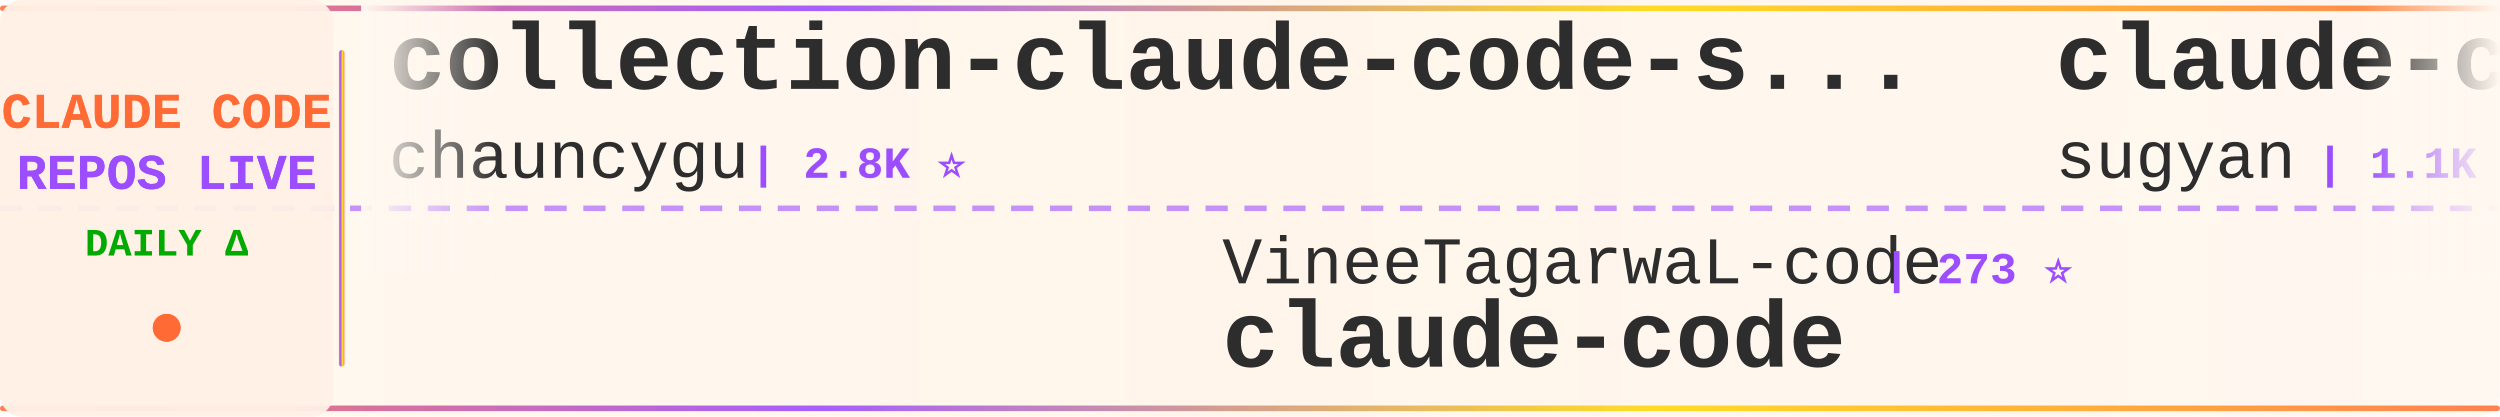
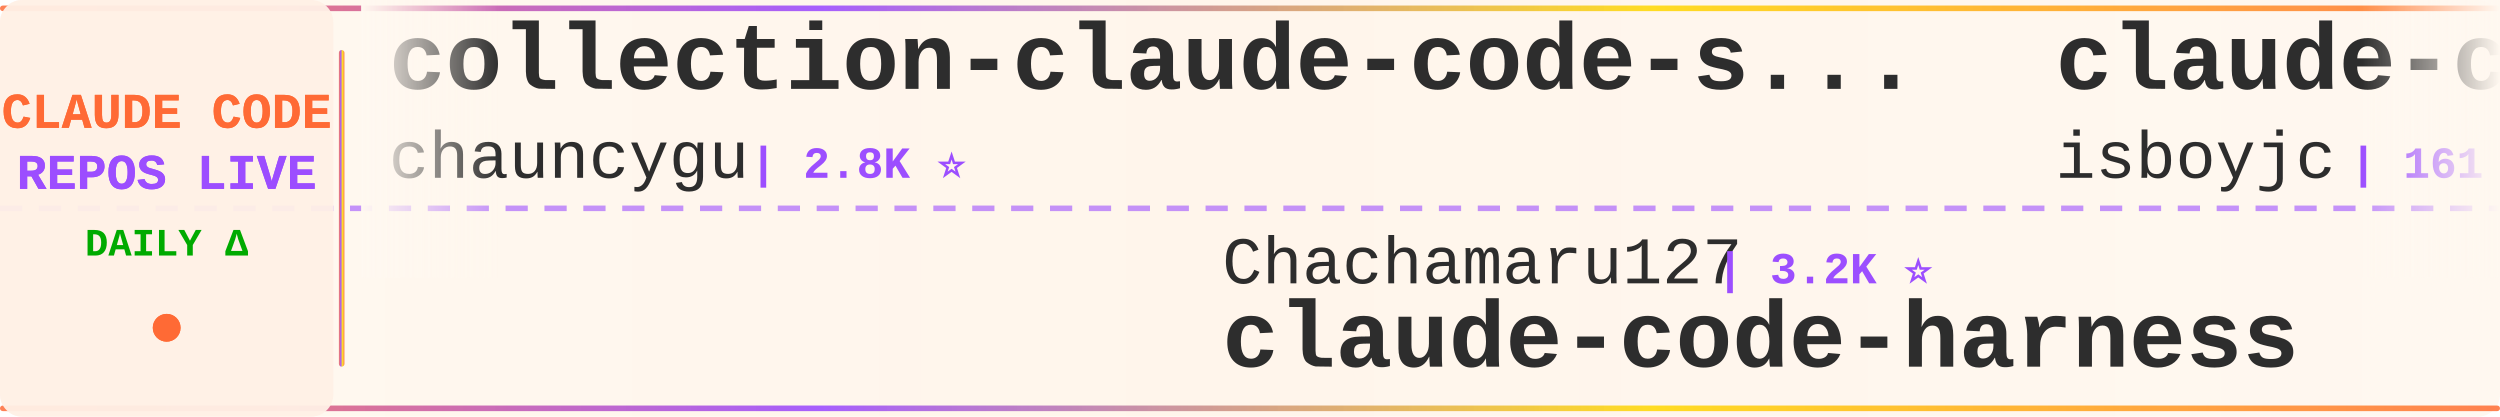
<svg xmlns="http://www.w3.org/2000/svg" width="900" height="150">
  <defs>
    <linearGradient id="tickerBg" x1="0%" y1="0%" x2="100%" y2="0%">
      <stop offset="0%" style="stop-color:#fff8f0;stop-opacity:0.98" />
      <stop offset="50%" style="stop-color:#fff5eb;stop-opacity:1" />
      <stop offset="100%" style="stop-color:#fff8f0;stop-opacity:0.98" />
    </linearGradient>
    <linearGradient id="borderGrad" x1="0%" y1="0%" x2="100%" y2="0%">
      <stop offset="0%" style="stop-color:#FF6B35;stop-opacity:0.85">
        <animate attributeName="stop-opacity" values="0.85;1;0.85" dur="2s" repeatCount="indefinite" />
      </stop>
      <stop offset="33%" style="stop-color:#9C4EFF;stop-opacity:0.9">
        <animate attributeName="stop-opacity" values="0.9;1;0.9" dur="2.2s" repeatCount="indefinite" />
      </stop>
      <stop offset="66%" style="stop-color:#FFD700;stop-opacity:0.85">
        <animate attributeName="stop-opacity" values="0.85;1;0.85" dur="1.8s" repeatCount="indefinite" />
      </stop>
      <stop offset="100%" style="stop-color:#FF6B35;stop-opacity:0.85">
        <animate attributeName="stop-opacity" values="0.85;1;0.85" dur="2s" repeatCount="indefinite" />
      </stop>
    </linearGradient>
    <filter id="textGlow">
      <feGaussianBlur stdDeviation="0.15" result="coloredBlur" />
      <feMerge>
        <feMergeNode in="coloredBlur" />
        <feMergeNode in="SourceGraphic" />
      </feMerge>
    </filter>
    <filter id="metricGlow">
      <feGaussianBlur stdDeviation="0.2" result="coloredBlur" />
      <feMerge>
        <feMergeNode in="coloredBlur" />
        <feMergeNode in="SourceGraphic" />
      </feMerge>
    </filter>
    <linearGradient id="leftFade" x1="0%" y1="0%" x2="100%" y2="0%">
      <stop offset="0%" style="stop-color:#fff8f0;stop-opacity:1" />
      <stop offset="100%" style="stop-color:#fff8f0;stop-opacity:0" />
    </linearGradient>
    <linearGradient id="rightFade" x1="0%" y1="0%" x2="100%" y2="0%">
      <stop offset="0%" style="stop-color:#fff8f0;stop-opacity:0" />
      <stop offset="100%" style="stop-color:#fff8f0;stop-opacity:1" />
    </linearGradient>
  </defs>
  <rect width="900" height="150" fill="url(#tickerBg)" rx="8" />
  <rect x="0" y="2" width="900" height="2" fill="url(#borderGrad)" rx="1" />
  <rect x="0" y="146" width="900" height="2" fill="url(#borderGrad)" rx="1" />
  <line x1="0" y1="75" x2="900" y2="75" stroke="#9C4EFF" stroke-width="2" stroke-dasharray="8 6" opacity="0.6" />
  <rect x="0" y="0" width="120" height="150" fill="#fff0e6" opacity="0.95" rx="8" />
  <text x="60" y="46" font-family="'Courier New', monospace" font-size="18" font-weight="bold" fill="#FF6B35" text-anchor="middle" filter="url(#textGlow)">
    CLAUDE CODE
  </text>
  <text x="60" y="68" font-family="'Courier New', monospace" font-size="18" font-weight="bold" fill="#9C4EFF" text-anchor="middle" filter="url(#textGlow)">
    REPOS LIVE
  </text>
  <text x="60" y="92" font-family="'Courier New', monospace" font-size="14" font-weight="bold" fill="#00aa00" text-anchor="middle">
    DAILY Δ
  </text>
  <circle cx="60" cy="118" r="5" fill="#FF6B35" filter="url(#metricGlow)">
    <animate attributeName="r" values="4;6;4" dur="1.5s" repeatCount="indefinite" />
    <animate attributeName="opacity" values="0.6;1;0.6" dur="1.5s" repeatCount="indefinite" />
  </circle>
  <rect x="122" y="18" width="2" height="114" fill="url(#borderGrad)" rx="1" />
  <clipPath id="tickerClip">
    <rect x="130" y="0" width="770" height="150" />
  </clipPath>
  <g clip-path="url(#tickerClip)">
    <g id="tickerItems">
      <animateTransform attributeName="transform" attributeType="XML" type="translate" from="0 0" to="-3000 0" dur="54s" repeatCount="indefinite" />
      <g transform="translate(0, 0)">
        <text x="140" y="32" font-family="'Courier New', monospace" font-size="34" font-weight="bold" fill="#2d2d2d">collection-claude-code-s...</text>
        <text x="140" y="64" font-family="'Courier New', monospace" font-size="24" font-weight="normal" fill="#2d2d2d" opacity="1.0">chauncygu</text>
        <text x="270" y="64" font-family="'Courier New', monospace" font-size="16" font-weight="bold" fill="#9C4EFF"> | 2.8K ⭐</text>
      </g>
      <g transform="translate(300, 0)">
-         <text x="140" y="102" font-family="'Courier New', monospace" font-size="24" font-weight="normal" fill="#2d2d2d" opacity="1.0">VineeTagarwaL-code</text>
-         <text x="378" y="102" font-family="'Courier New', monospace" font-size="16" font-weight="bold" fill="#9C4EFF"> | 273 ⭐</text>
-         <text x="140" y="132" font-family="'Courier New', monospace" font-size="34" font-weight="bold" fill="#2d2d2d">claude-code</text>
+         <text x="140" y="102" font-family="'Courier New', monospace" font-size="24" font-weight="normal" fill="#2d2d2d" opacity="1.0">Chachamaru127</text>
+         <text x="318" y="102" font-family="'Courier New', monospace" font-size="16" font-weight="bold" fill="#9C4EFF"> | 3.2K ⭐</text>
+         <text x="140" y="132" font-family="'Courier New', monospace" font-size="34" font-weight="bold" fill="#2d2d2d">claude-code-harness</text>
      </g>
      <g transform="translate(600, 0)">
-         <text x="140" y="32" font-family="'Courier New', monospace" font-size="34" font-weight="bold" fill="#2d2d2d">claude-code-webui</text>
-         <text x="140" y="64" font-family="'Courier New', monospace" font-size="24" font-weight="normal" fill="#2d2d2d" opacity="1.0">sugyan</text>
-         <text x="234" y="64" font-family="'Courier New', monospace" font-size="16" font-weight="bold" fill="#9C4EFF"> | 1.1K ⭐</text>
+         <text x="140" y="32" font-family="'Courier New', monospace" font-size="34" font-weight="bold" fill="#2d2d2d">claude-code</text>
+         <text x="140" y="64" font-family="'Courier New', monospace" font-size="24" font-weight="normal" fill="#2d2d2d" opacity="1.0">isboyjc</text>
+         <text x="246" y="64" font-family="'Courier New', monospace" font-size="16" font-weight="bold" fill="#9C4EFF"> | 161 ⭐</text>
      </g>
      <g transform="translate(900, 0)">
-         <text x="140" y="102" font-family="'Courier New', monospace" font-size="24" font-weight="normal" fill="#2d2d2d" opacity="1.0">lorryjovens-hub</text>
-         <text x="342" y="102" font-family="'Courier New', monospace" font-size="16" font-weight="bold" fill="#9C4EFF"> | 1.7K ⭐</text>
-         <text x="140" y="132" font-family="'Courier New', monospace" font-size="34" font-weight="bold" fill="#2d2d2d">claude-code-rust</text>
+         <text x="140" y="102" font-family="'Courier New', monospace" font-size="24" font-weight="normal" fill="#2d2d2d" opacity="1.0">VILA-Lab</text>
+         <text x="258" y="102" font-family="'Courier New', monospace" font-size="16" font-weight="bold" fill="#9C4EFF"> | 2.2K ⭐</text>
+         <text x="140" y="132" font-family="'Courier New', monospace" font-size="34" font-weight="bold" fill="#2d2d2d">Dive-into-Claude-Code</text>
      </g>
      <g transform="translate(1200, 0)">
-         <text x="140" y="32" font-family="'Courier New', monospace" font-size="34" font-weight="bold" fill="#2d2d2d">claude-code-spec-workflo...</text>
-         <text x="140" y="64" font-family="'Courier New', monospace" font-size="24" font-weight="normal" fill="#2d2d2d" opacity="1.0">Pimzino</text>
-         <text x="246" y="64" font-family="'Courier New', monospace" font-size="16" font-weight="bold" fill="#9C4EFF"> | 3.9K ⭐ +1</text>
+         <text x="140" y="32" font-family="'Courier New', monospace" font-size="34" font-weight="bold" fill="#2d2d2d">sc-claude-code-files</text>
+         <text x="140" y="64" font-family="'Courier New', monospace" font-size="24" font-weight="normal" fill="#2d2d2d" opacity="1.0">https-deeplearning-ai</text>
+         <text x="414" y="64" font-family="'Courier New', monospace" font-size="16" font-weight="bold" fill="#9C4EFF"> | 555 ⭐</text>
      </g>
      <g transform="translate(1500, 0)">
-         <text x="140" y="102" font-family="'Courier New', monospace" font-size="24" font-weight="normal" fill="#2d2d2d" opacity="1.0">freestylefly</text>
-         <text x="306" y="102" font-family="'Courier New', monospace" font-size="16" font-weight="bold" fill="#9C4EFF"> | 131 ⭐</text>
-         <text x="140" y="132" font-family="'Courier New', monospace" font-size="34" font-weight="bold" fill="#2d2d2d">claude-code</text>
+         <text x="140" y="102" font-family="'Courier New', monospace" font-size="24" font-weight="normal" fill="#2d2d2d" opacity="1.0">multica-ai</text>
+         <text x="282" y="102" font-family="'Courier New', monospace" font-size="16" font-weight="bold" fill="#9C4EFF"> | 218.2K ⭐ +153</text>
+         <text x="140" y="132" font-family="'Courier New', monospace" font-size="34" font-weight="bold" fill="#2d2d2d">andrej-karpathy-skills</text>
      </g>
      <g transform="translate(1800, 0)">
-         <text x="140" y="32" font-family="'Courier New', monospace" font-size="34" font-weight="bold" fill="#2d2d2d">Claude-code</text>
-         <text x="140" y="64" font-family="'Courier New', monospace" font-size="24" font-weight="normal" fill="#2d2d2d" opacity="1.0">zstmfhy</text>
-         <text x="246" y="64" font-family="'Courier New', monospace" font-size="16" font-weight="bold" fill="#9C4EFF"> | 188 ⭐</text>
+         <text x="140" y="32" font-family="'Courier New', monospace" font-size="34" font-weight="bold" fill="#2d2d2d">claude-code-engineering</text>
+         <text x="140" y="64" font-family="'Courier New', monospace" font-size="24" font-weight="normal" fill="#2d2d2d" opacity="1.0">huangjia2019</text>
+         <text x="306" y="64" font-family="'Courier New', monospace" font-size="16" font-weight="bold" fill="#9C4EFF"> | 1.1K ⭐</text>
      </g>
      <g transform="translate(2100, 0)">
-         <text x="140" y="102" font-family="'Courier New', monospace" font-size="24" font-weight="normal" fill="#2d2d2d" opacity="1.0">anthropics</text>
-         <text x="282" y="102" font-family="'Courier New', monospace" font-size="16" font-weight="bold" fill="#9C4EFF"> | 999 ⭐</text>
-         <text x="140" y="132" font-family="'Courier New', monospace" font-size="34" font-weight="bold" fill="#2d2d2d">claude-code-base-action</text>
+         <text x="140" y="102" font-family="'Courier New', monospace" font-size="24" font-weight="normal" fill="#2d2d2d" opacity="1.0">rohitg00</text>
+         <text x="258" y="102" font-family="'Courier New', monospace" font-size="16" font-weight="bold" fill="#9C4EFF"> | 2.7K ⭐</text>
+         <text x="140" y="132" font-family="'Courier New', monospace" font-size="34" font-weight="bold" fill="#2d2d2d">awesome-claude-code-tool...</text>
      </g>
      <g transform="translate(2400, 0)">
-         <text x="140" y="32" font-family="'Courier New', monospace" font-size="34" font-weight="bold" fill="#2d2d2d">claude-code-workflows</text>
-         <text x="140" y="64" font-family="'Courier New', monospace" font-size="24" font-weight="normal" fill="#2d2d2d" opacity="1.0">OneRedOak</text>
-         <text x="270" y="64" font-family="'Courier New', monospace" font-size="16" font-weight="bold" fill="#9C4EFF"> | 3.9K ⭐</text>
+         <text x="140" y="32" font-family="'Courier New', monospace" font-size="34" font-weight="bold" fill="#2d2d2d">claude-code</text>
+         <text x="140" y="64" font-family="'Courier New', monospace" font-size="24" font-weight="normal" fill="#2d2d2d" opacity="1.0">xorespesp</text>
+         <text x="270" y="64" font-family="'Courier New', monospace" font-size="16" font-weight="bold" fill="#9C4EFF"> | 232 ⭐</text>
      </g>
      <g transform="translate(2700, 0)">
-         <text x="140" y="102" font-family="'Courier New', monospace" font-size="24" font-weight="normal" fill="#2d2d2d" opacity="1.0">beilingcc</text>
-         <text x="270" y="102" font-family="'Courier New', monospace" font-size="16" font-weight="bold" fill="#9C4EFF"> | 97 ⭐</text>
-         <text x="140" y="132" font-family="'Courier New', monospace" font-size="34" font-weight="bold" fill="#2d2d2d">claude-code</text>
+         <text x="140" y="102" font-family="'Courier New', monospace" font-size="24" font-weight="normal" fill="#2d2d2d" opacity="1.0">Windy3f3f3f3f</text>
+         <text x="318" y="102" font-family="'Courier New', monospace" font-size="16" font-weight="bold" fill="#9C4EFF"> | 3.7K ⭐</text>
+         <text x="140" y="132" font-family="'Courier New', monospace" font-size="34" font-weight="bold" fill="#2d2d2d">how-claude-code-works</text>
      </g>
      <g transform="translate(3000, 0)">
        <text x="140" y="32" font-family="'Courier New', monospace" font-size="34" font-weight="bold" fill="#2d2d2d">collection-claude-code-s...</text>
        <text x="140" y="64" font-family="'Courier New', monospace" font-size="24" font-weight="normal" fill="#2d2d2d" opacity="1.0">chauncygu</text>
        <text x="270" y="64" font-family="'Courier New', monospace" font-size="16" font-weight="bold" fill="#9C4EFF"> | 2.8K ⭐</text>
      </g>
      <g transform="translate(3300, 0)">
-         <text x="140" y="102" font-family="'Courier New', monospace" font-size="24" font-weight="normal" fill="#2d2d2d" opacity="1.0">VineeTagarwaL-code</text>
-         <text x="378" y="102" font-family="'Courier New', monospace" font-size="16" font-weight="bold" fill="#9C4EFF"> | 273 ⭐</text>
-         <text x="140" y="132" font-family="'Courier New', monospace" font-size="34" font-weight="bold" fill="#2d2d2d">claude-code</text>
+         <text x="140" y="102" font-family="'Courier New', monospace" font-size="24" font-weight="normal" fill="#2d2d2d" opacity="1.0">Chachamaru127</text>
+         <text x="318" y="102" font-family="'Courier New', monospace" font-size="16" font-weight="bold" fill="#9C4EFF"> | 3.2K ⭐</text>
+         <text x="140" y="132" font-family="'Courier New', monospace" font-size="34" font-weight="bold" fill="#2d2d2d">claude-code-harness</text>
      </g>
      <g transform="translate(3600, 0)">
-         <text x="140" y="32" font-family="'Courier New', monospace" font-size="34" font-weight="bold" fill="#2d2d2d">claude-code-webui</text>
-         <text x="140" y="64" font-family="'Courier New', monospace" font-size="24" font-weight="normal" fill="#2d2d2d" opacity="1.0">sugyan</text>
-         <text x="234" y="64" font-family="'Courier New', monospace" font-size="16" font-weight="bold" fill="#9C4EFF"> | 1.1K ⭐</text>
+         <text x="140" y="32" font-family="'Courier New', monospace" font-size="34" font-weight="bold" fill="#2d2d2d">claude-code</text>
+         <text x="140" y="64" font-family="'Courier New', monospace" font-size="24" font-weight="normal" fill="#2d2d2d" opacity="1.0">isboyjc</text>
+         <text x="246" y="64" font-family="'Courier New', monospace" font-size="16" font-weight="bold" fill="#9C4EFF"> | 161 ⭐</text>
      </g>
      <g transform="translate(3900, 0)">
-         <text x="140" y="102" font-family="'Courier New', monospace" font-size="24" font-weight="normal" fill="#2d2d2d" opacity="1.0">lorryjovens-hub</text>
-         <text x="342" y="102" font-family="'Courier New', monospace" font-size="16" font-weight="bold" fill="#9C4EFF"> | 1.7K ⭐</text>
-         <text x="140" y="132" font-family="'Courier New', monospace" font-size="34" font-weight="bold" fill="#2d2d2d">claude-code-rust</text>
+         <text x="140" y="102" font-family="'Courier New', monospace" font-size="24" font-weight="normal" fill="#2d2d2d" opacity="1.0">VILA-Lab</text>
+         <text x="258" y="102" font-family="'Courier New', monospace" font-size="16" font-weight="bold" fill="#9C4EFF"> | 2.2K ⭐</text>
+         <text x="140" y="132" font-family="'Courier New', monospace" font-size="34" font-weight="bold" fill="#2d2d2d">Dive-into-Claude-Code</text>
      </g>
    </g>
  </g>
  <rect x="130" y="0" width="50" height="100" fill="url(#leftFade)" />
  <rect x="850" y="0" width="50" height="100" fill="url(#rightFade)" />
</svg>
